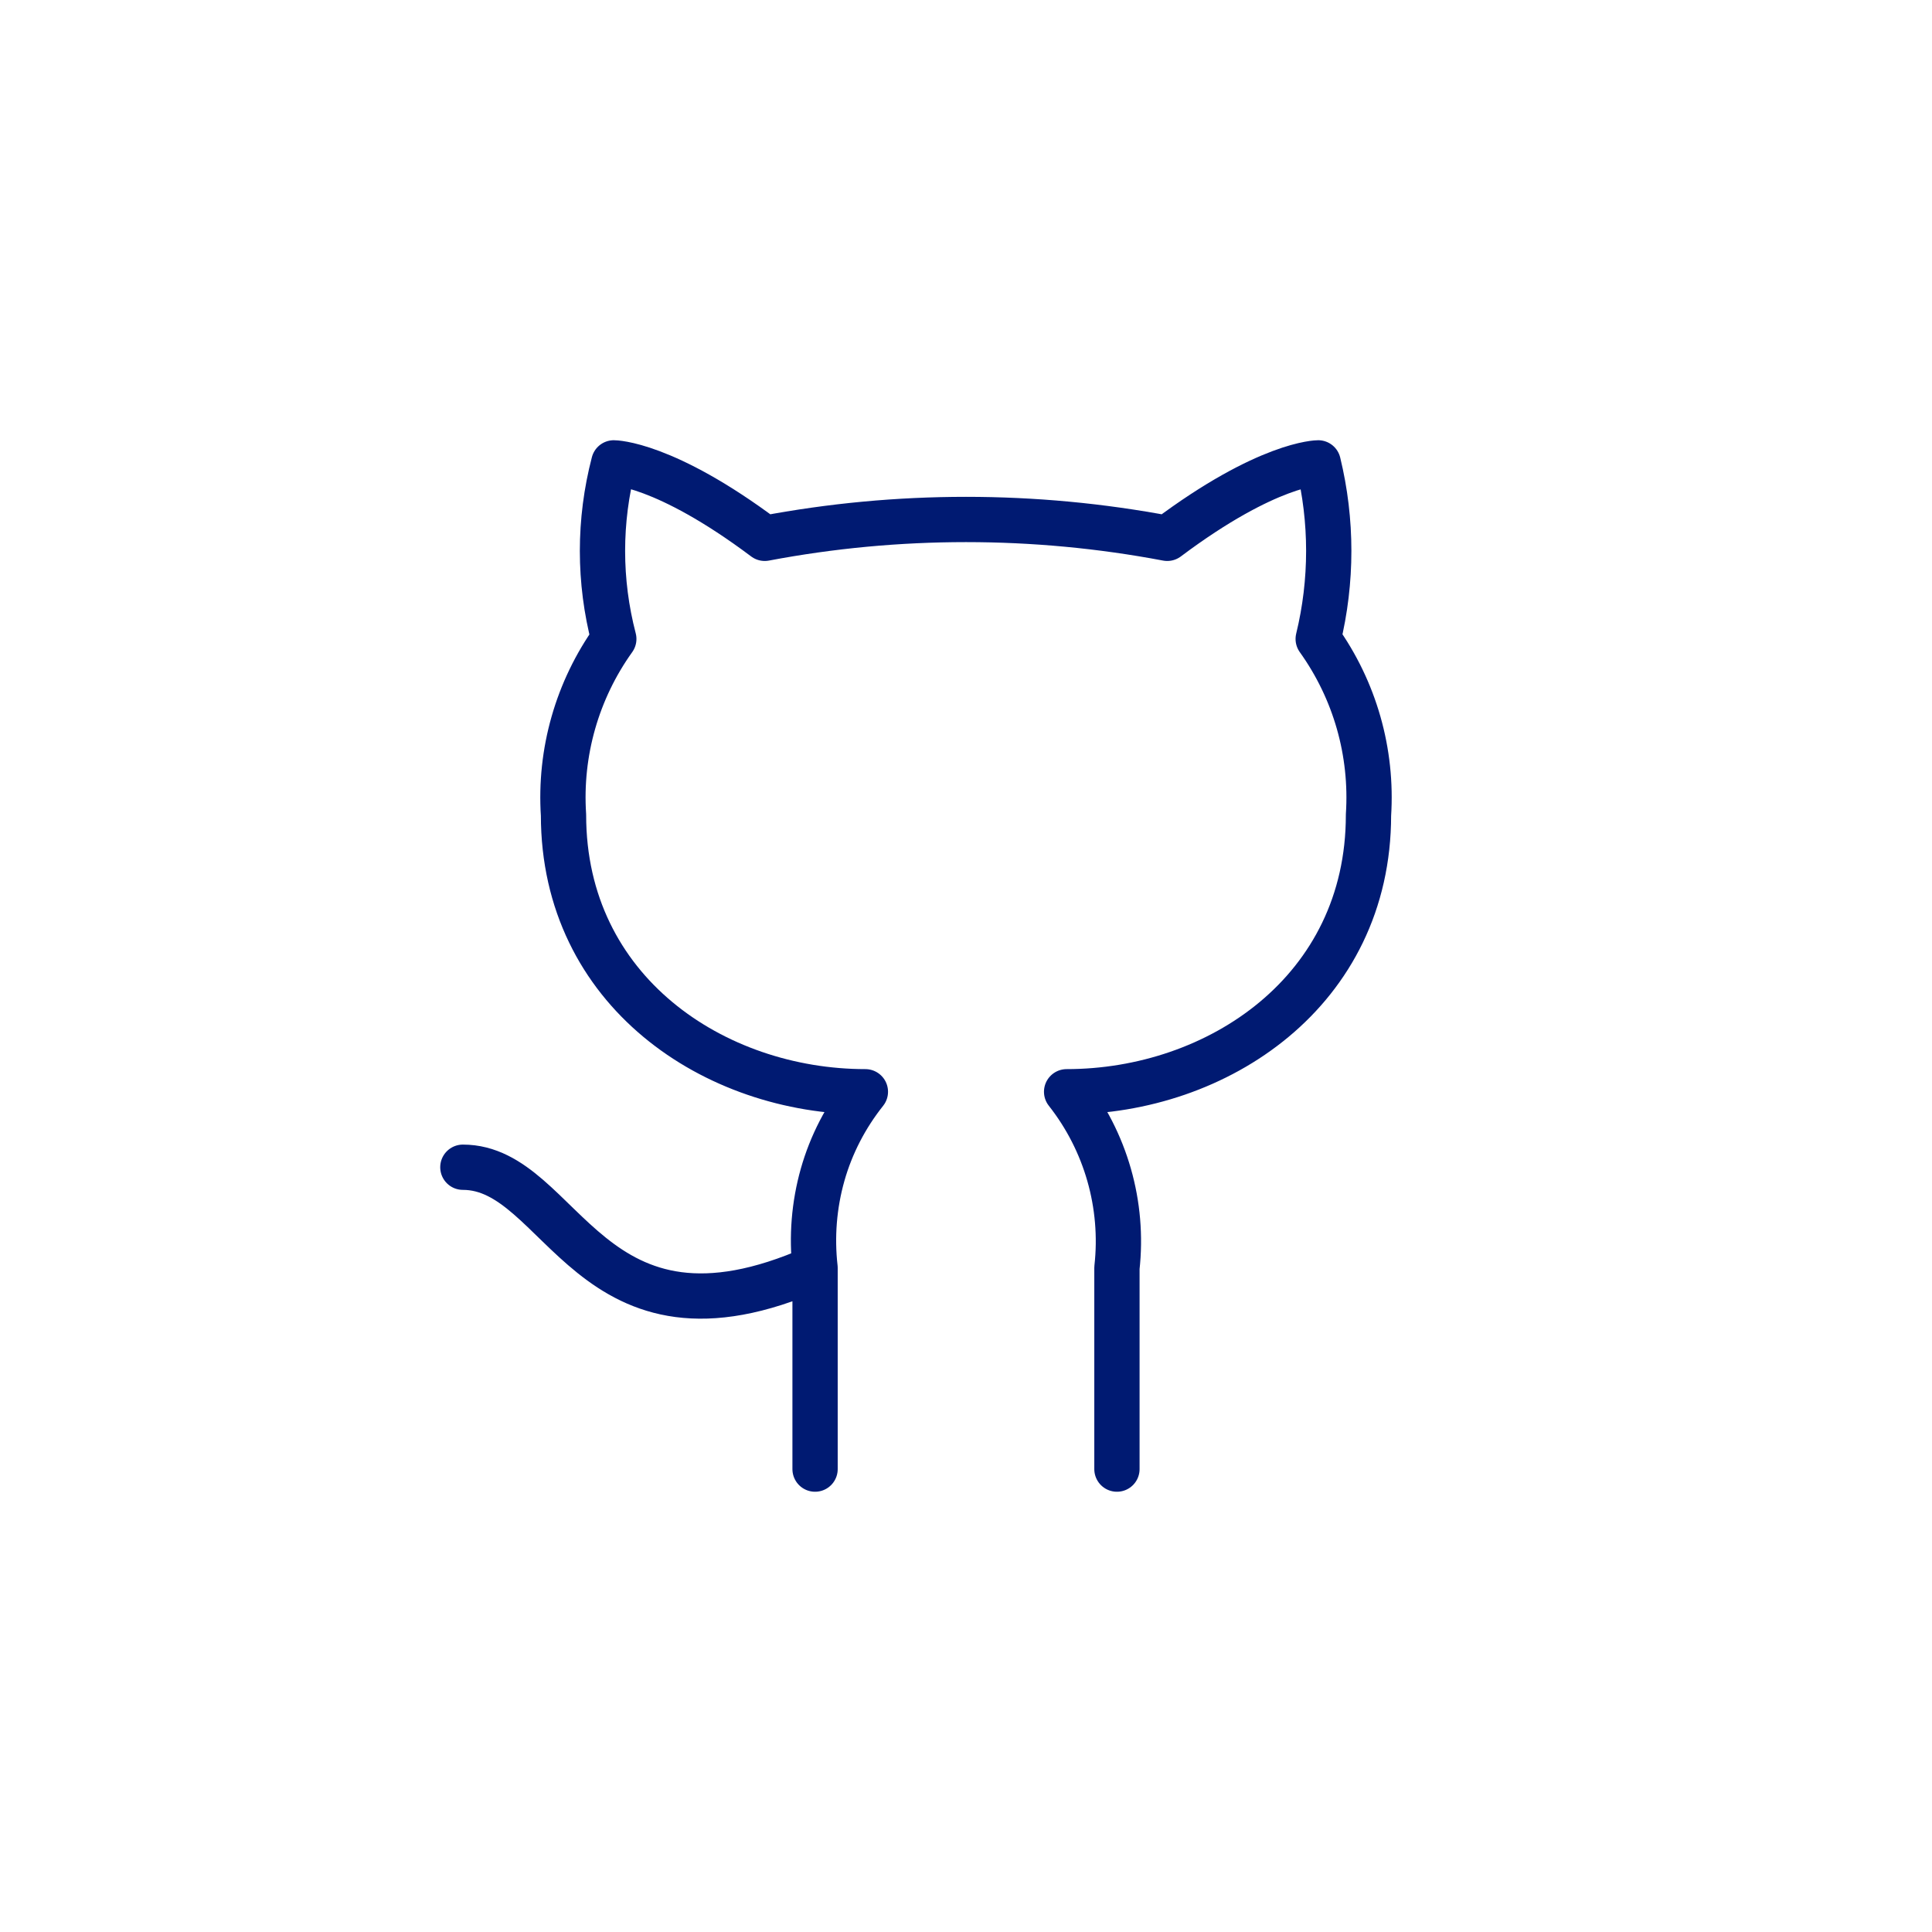
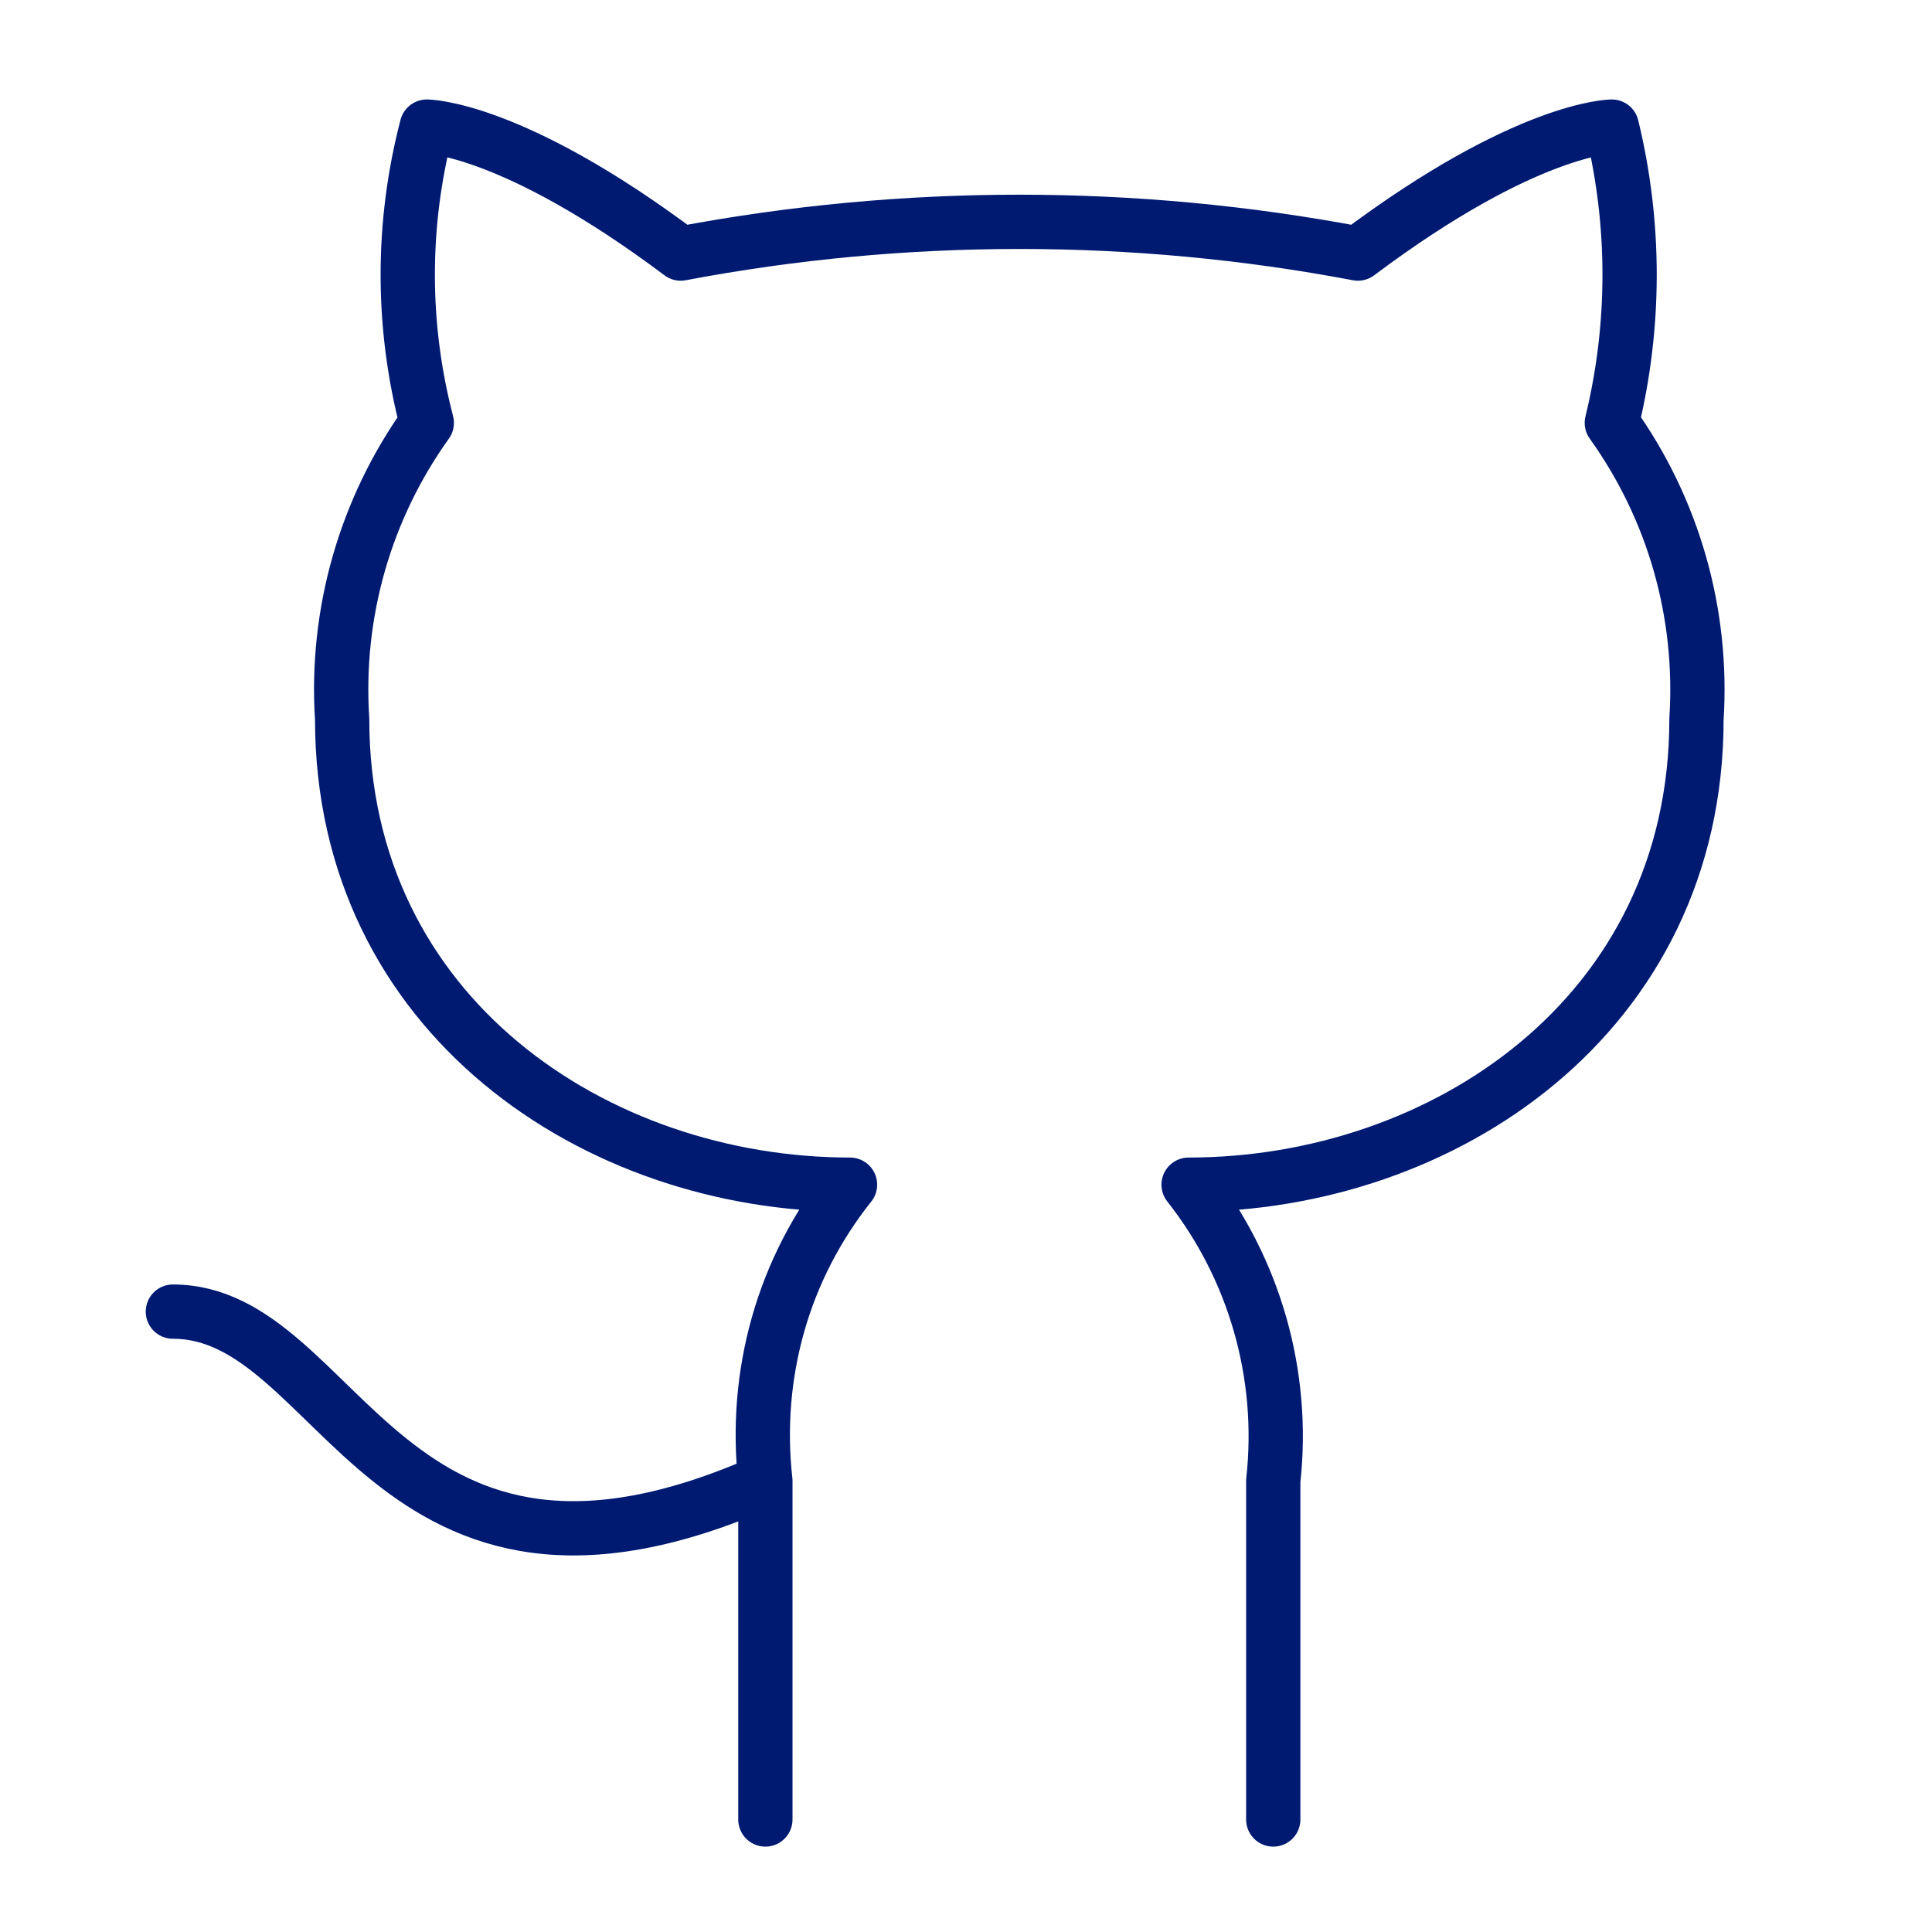
<svg xmlns="http://www.w3.org/2000/svg" width="64" height="64" viewBox="0 0 64 64" fill="none" version="1.1" id="svg2">
  <defs id="defs2" />
-   <path d="M37 48.666V42C37.232 39.912 36.633 37.816 35.333 36.166C40.333 36.166 45.333 32.833 45.333 27C45.467 24.916 44.883 22.866 43.667 21.166C44.133 19.25 44.133 17.25 43.667 15.333C43.667 15.333 42 15.333 38.667 17.833C34.267 17 29.733 17 25.333 17.833C22 15.333 20.333 15.333 20.333 15.333C19.833 17.25 19.833 19.25 20.333 21.166C19.12 22.86 18.531 24.921 18.667 27C18.667 32.833 23.667 36.166 28.667 36.166C28.017 36.983 27.533 37.916 27.25 38.916C26.967 39.916 26.883 40.966 27 42M27 42V48.666M27 42C19.483 45.333 18.667 38.666 15.333 38.666" stroke="#001A72" stroke-width="1.5" stroke-linecap="round" stroke-linejoin="round" id="path2" />
+   <path d="M 42.178,60.273 V 49.058 c 0.39,-3.513 -0.617,-7.038 -2.804,-9.814 8.412,0 16.824,-5.608 16.824,-15.422 0.224,-3.505 -0.757,-6.954 -2.804,-9.814 0.785,-3.224 0.785,-6.589 0,-9.814 0,0 -2.804,0 -8.412,4.206 -7.402,-1.402 -15.029,-1.402 -22.432,0 -5.608,-4.206 -8.412,-4.206 -8.412,-4.206 -0.841,3.225 -0.841,6.589 0,9.814 -2.042,2.849 -3.032,6.317 -2.804,9.814 0,9.814 8.412,15.422 16.824,15.422 -1.094,1.374 -1.907,2.944 -2.383,4.627 -0.477,1.682 -0.617,3.449 -0.421,5.187 m 0,0 V 60.273 m 0,-11.216 C 12.709,54.665 11.335,43.449 5.727,43.449" stroke="#001a72" stroke-width="1.798" stroke-linecap="round" stroke-linejoin="round" id="path2" />
</svg>
